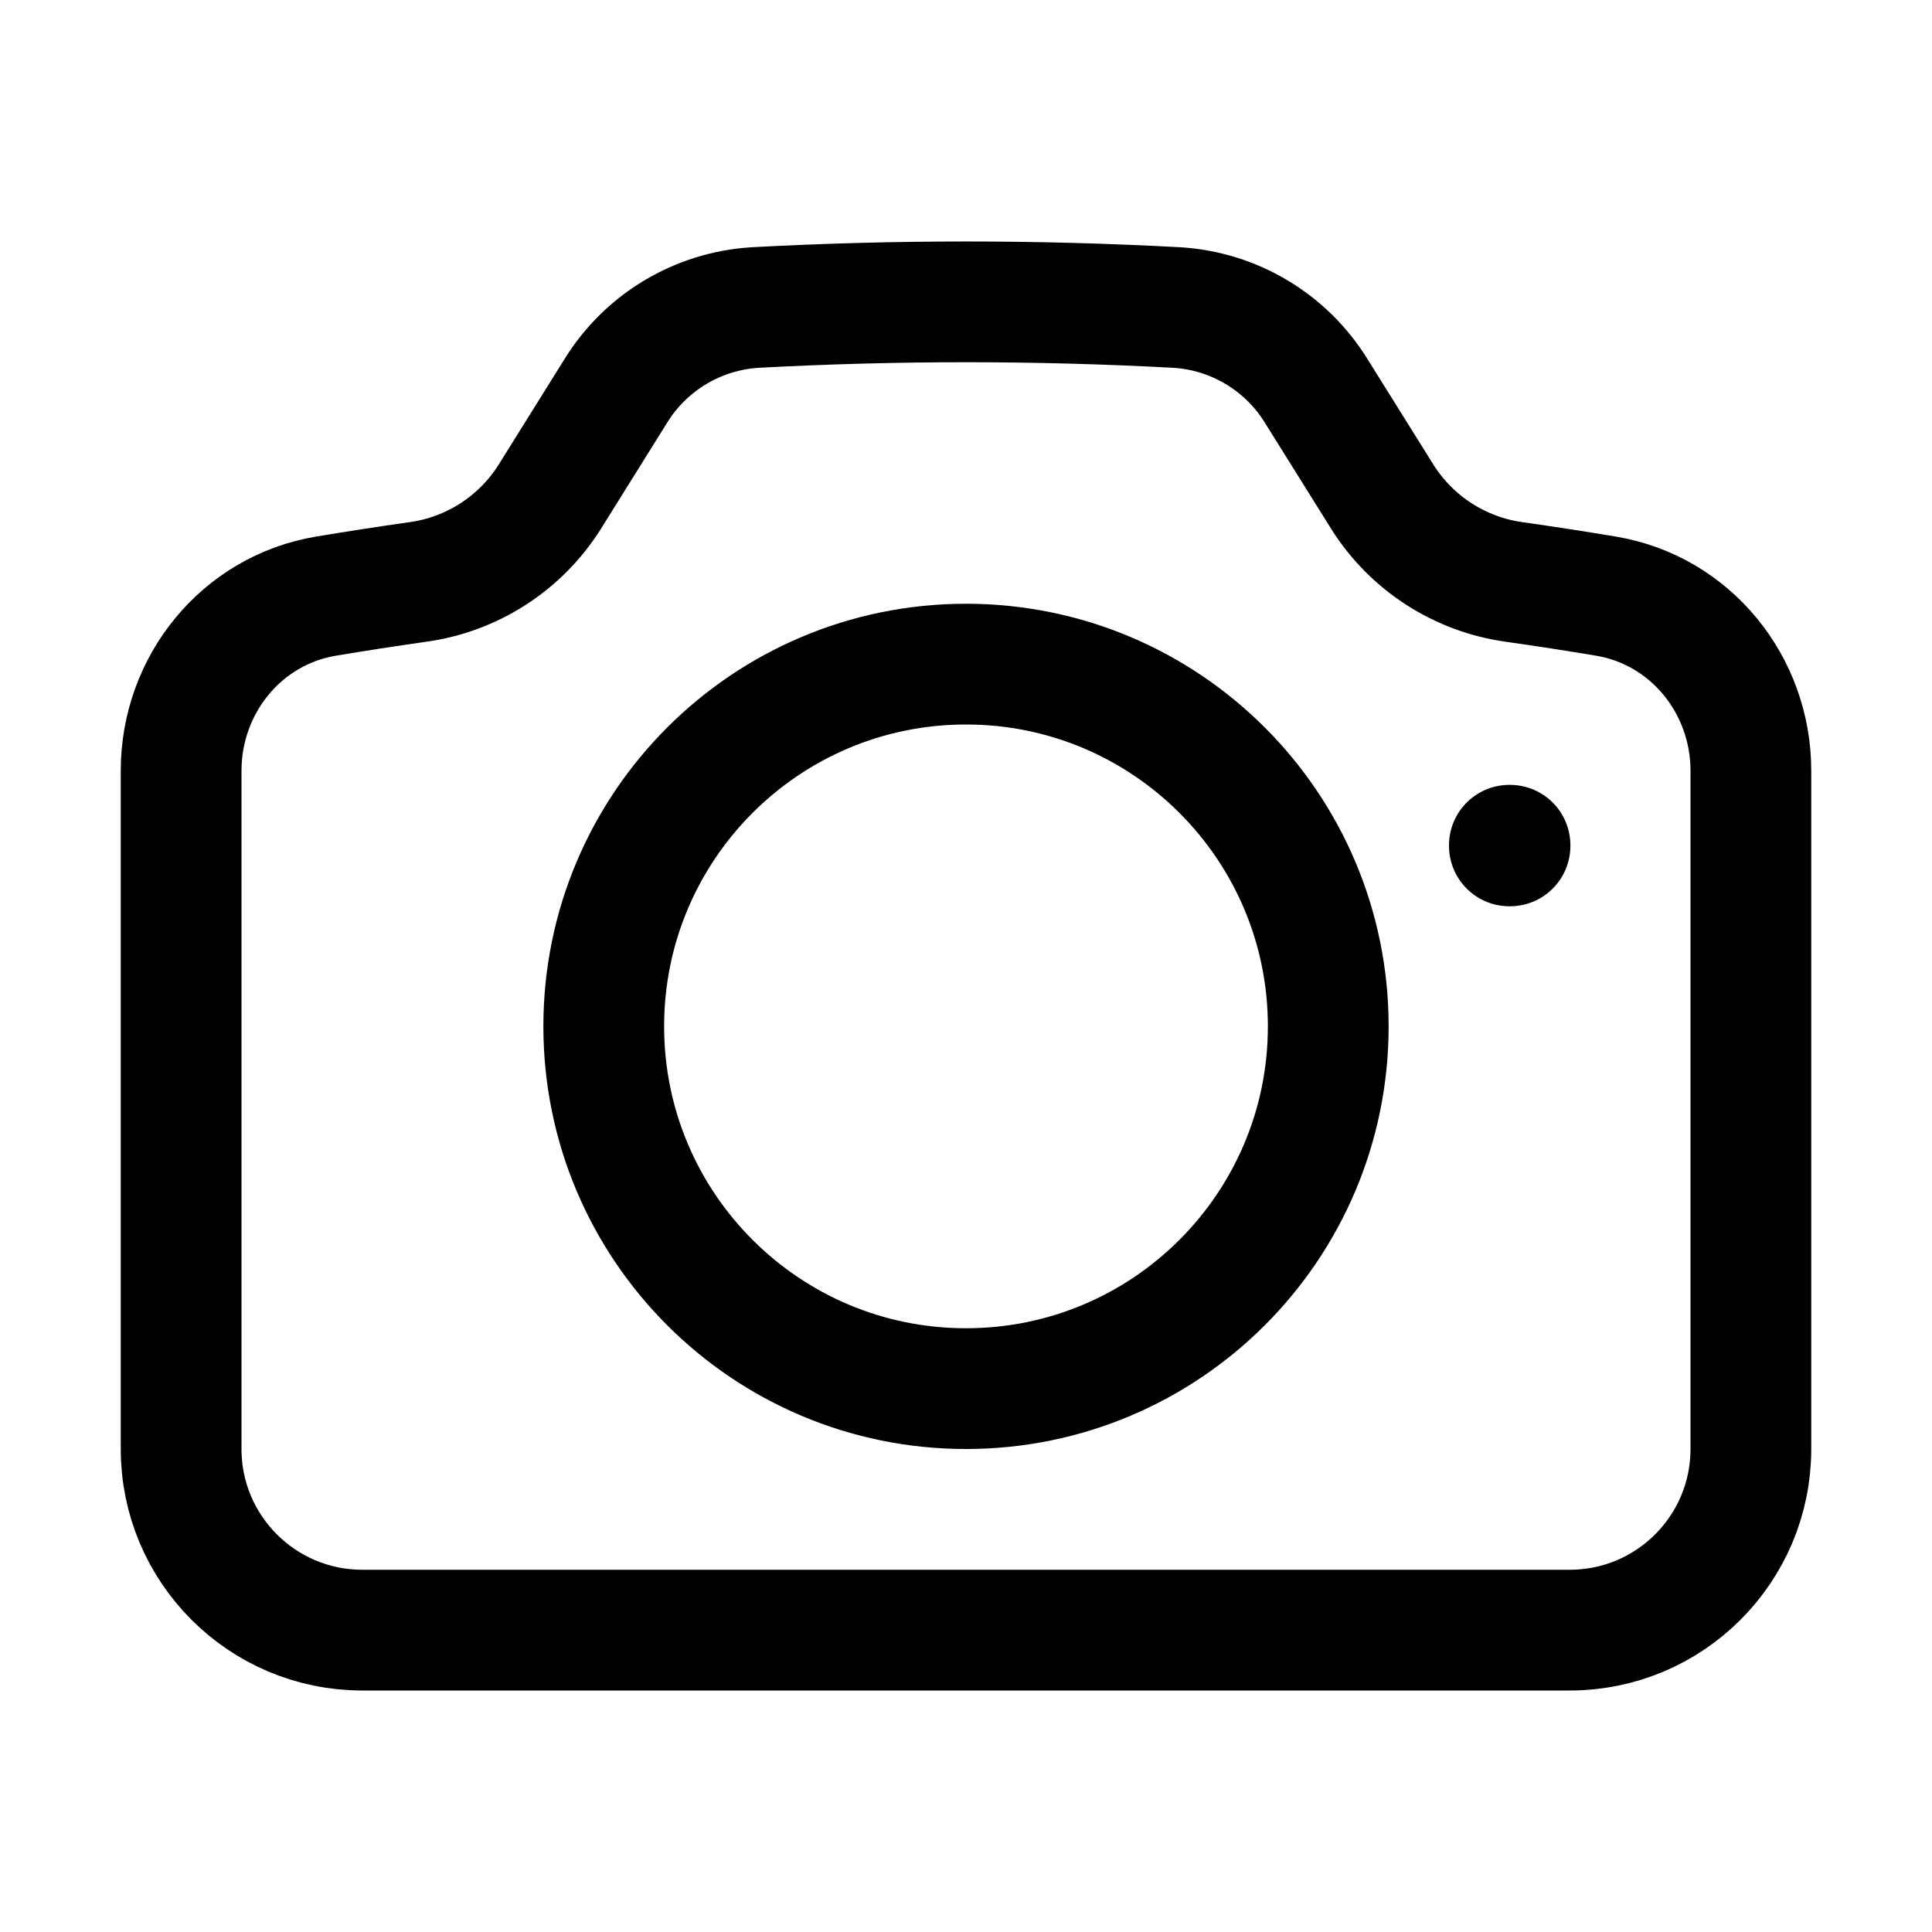
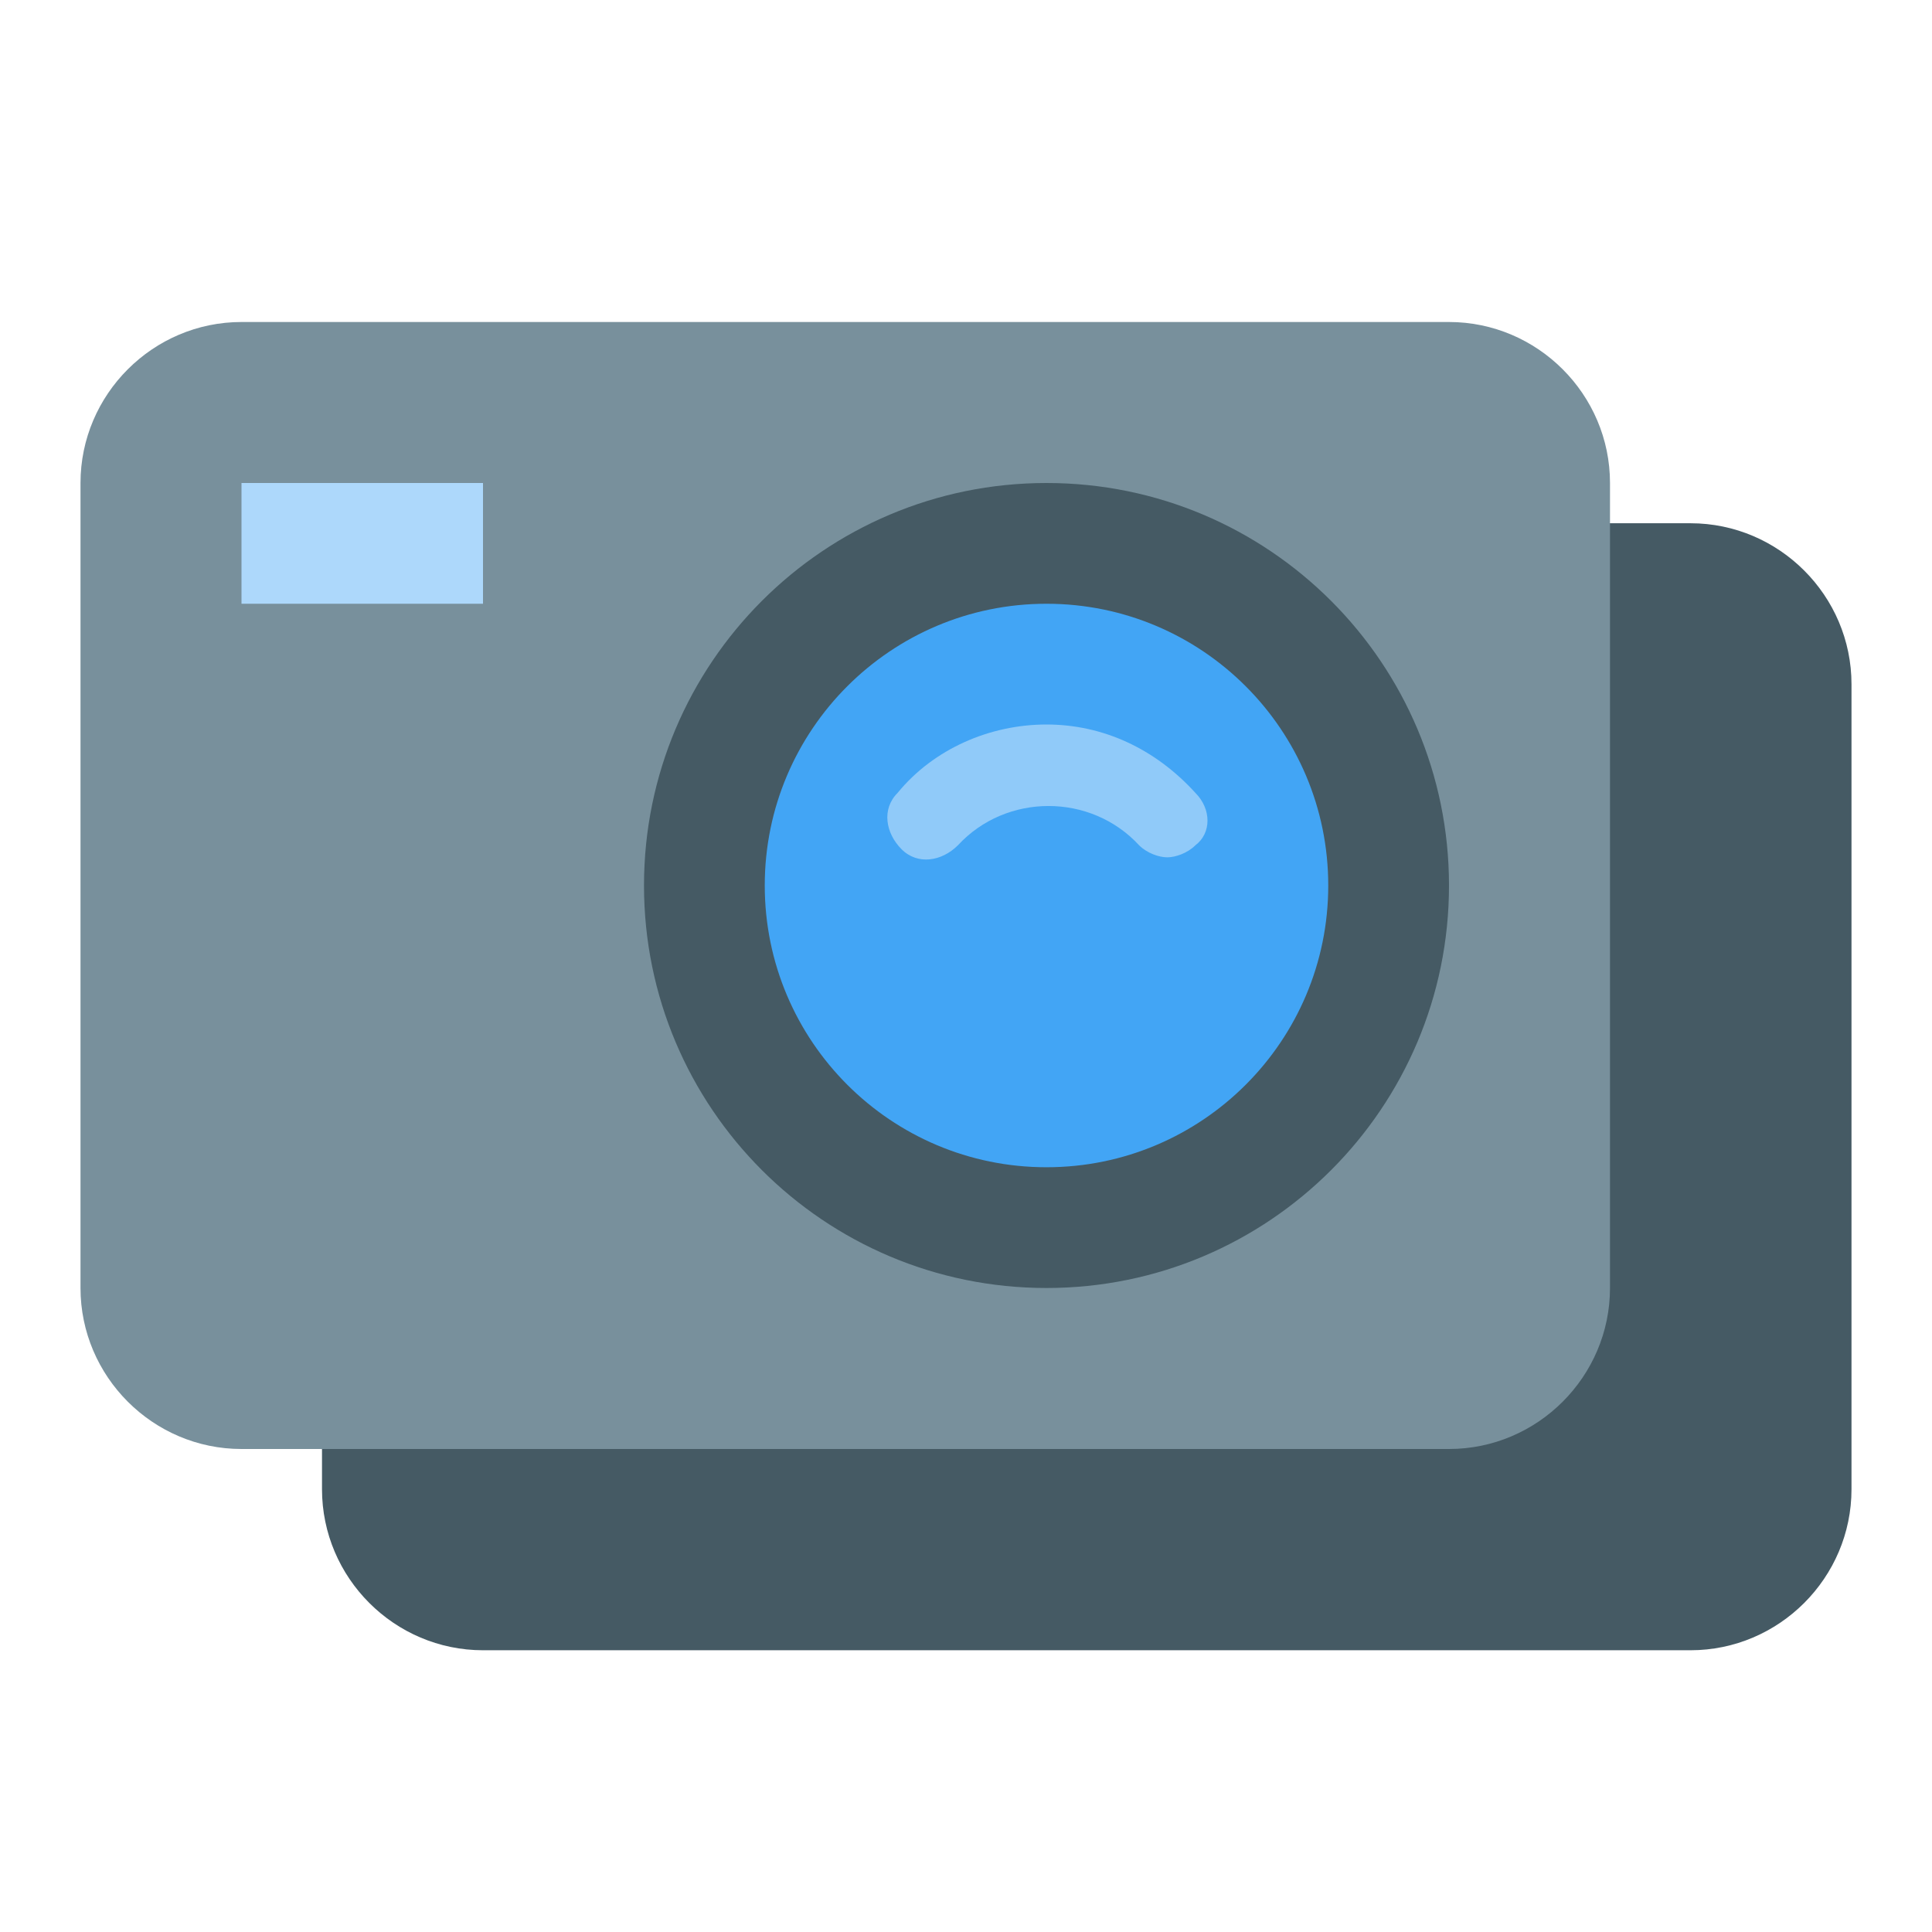
- <svg xmlns="http://www.w3.org/2000/svg" fill="none" viewBox="0 0 24 24" stroke-width="1.5" stroke="currentColor" class="w-6 h-6 text-gray-400">
-   <path stroke-linecap="round" stroke-linejoin="round" d="M6.827 6.175A2.31 2.31 0 015.186 7.23c-.38.054-.757.112-1.134.175C2.999 7.58 2.25 8.507 2.25 9.574V18a2.25 2.25 0 002.25 2.25h15A2.25 2.25 0 0021.75 18V9.574c0-1.067-.75-1.994-1.802-2.169a47.865 47.865 0 00-1.134-.175 2.31 2.31 0 01-1.64-1.055l-.822-1.316a2.192 2.192 0 00-1.736-1.039 48.774 48.774 0 00-5.232 0 2.192 2.192 0 00-1.736 1.039l-.821 1.316z" />
-   <path stroke-linecap="round" stroke-linejoin="round" d="M16.5 12.75a4.5 4.5 0 11-9 0 4.5 4.5 0 019 0zM18.75 10.5h.008v.008h-.008V10.5z" />
+ <svg xmlns="http://www.w3.org/2000/svg" stroke="currentColor" fill="currentColor" stroke-width="0" version="1" viewBox="0 0 48 48" enable-background="new 0 0 48 48" height="1em" width="1em">
+   <path fill="#455A64" d="M42,41H12c-2.2,0-4-1.8-4-4V17c0-2.2,1.8-4,4-4h30c2.2,0,4,1.8,4,4v20C46,39.2,44.2,41,42,41z" />
+   <path fill="#78909C" d="M36,36H6c-2.2,0-4-1.8-4-4V12c0-2.2,1.8-4,4-4h30c2.2,0,4,1.8,4,4v20C40,34.2,38.2,36,36,36z" />
+   <circle fill="#455A64" cx="26" cy="22" r="10" />
+   <circle fill="#42A5F5" cx="26" cy="22" r="7" />
+   <path fill="#90CAF9" d="M29.7,19.7c-1-1.1-2.3-1.7-3.7-1.7s-2.8,0.6-3.7,1.7c-0.4,0.4-0.3,1,0.1,1.4c0.4,0.4,1,0.3,1.4-0.1 c1.2-1.3,3.3-1.3,4.5,0c0.2,0.2,0.5,0.3,0.7,0.3c0.2,0,0.5-0.1,0.7-0.3C30.1,20.7,30.1,20.1,29.7,19.7z" />
+   <rect x="6" y="12" fill="#ADD8FB" width="6" height="3" />
</svg>
